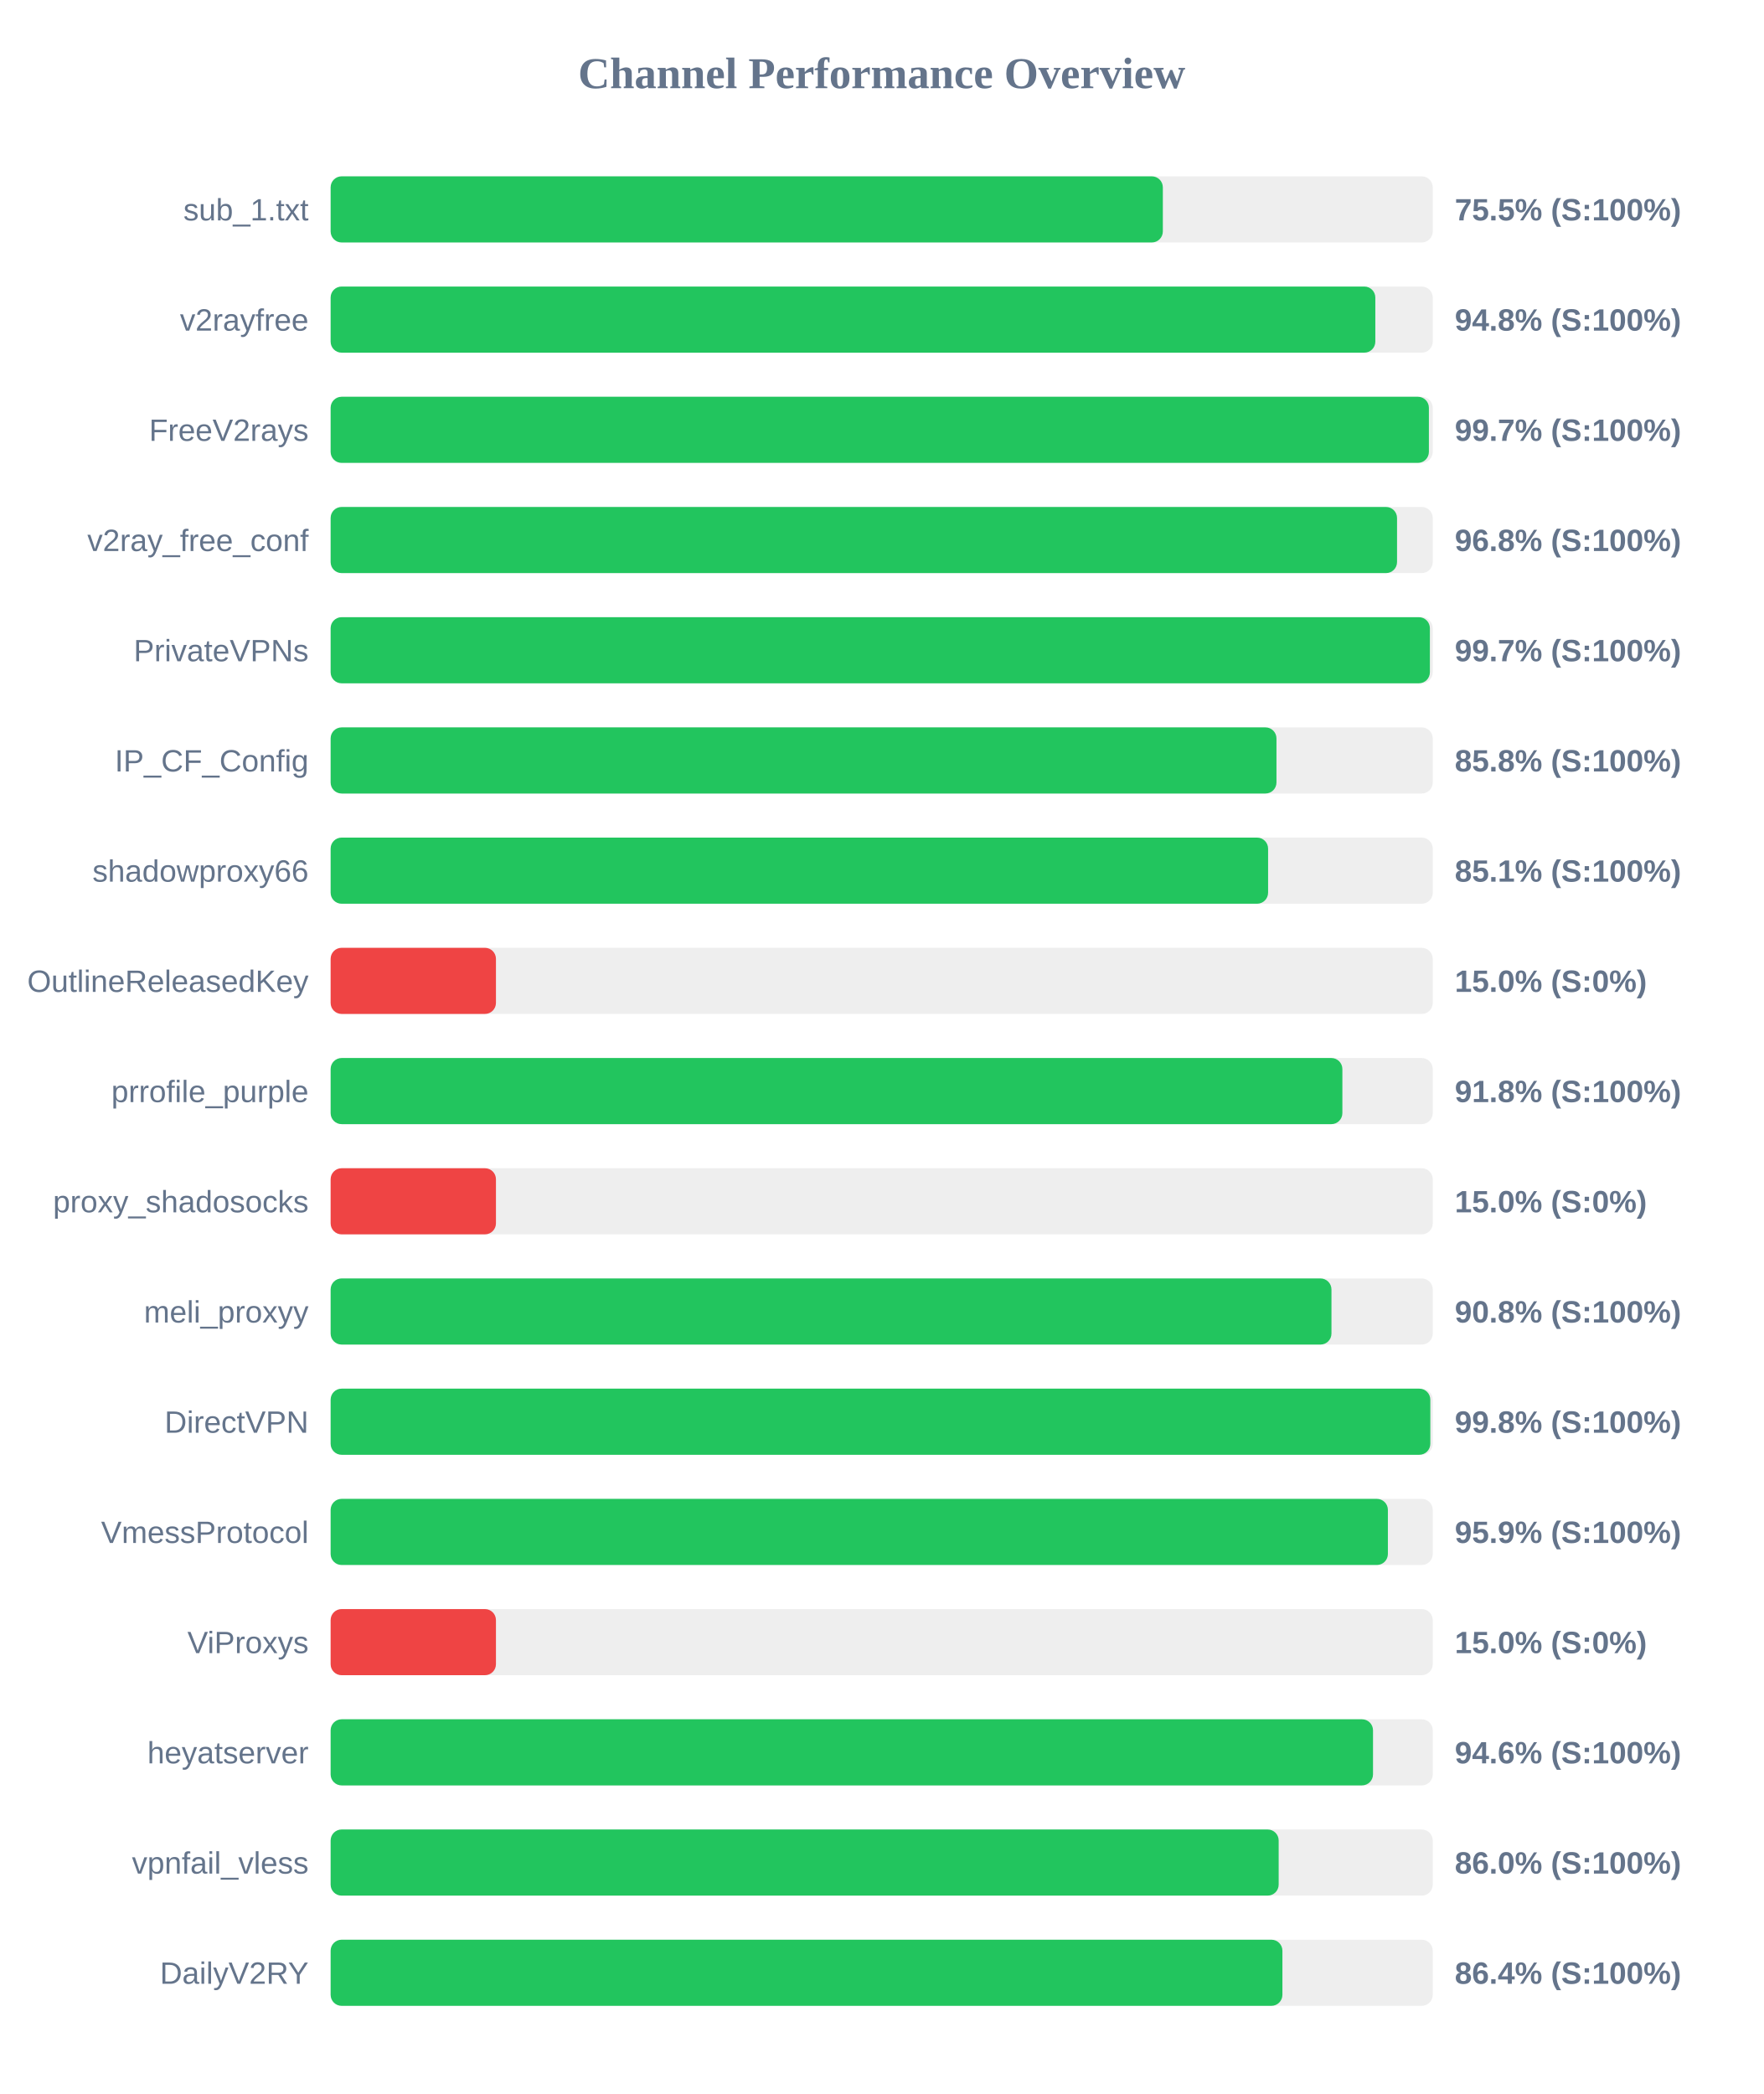
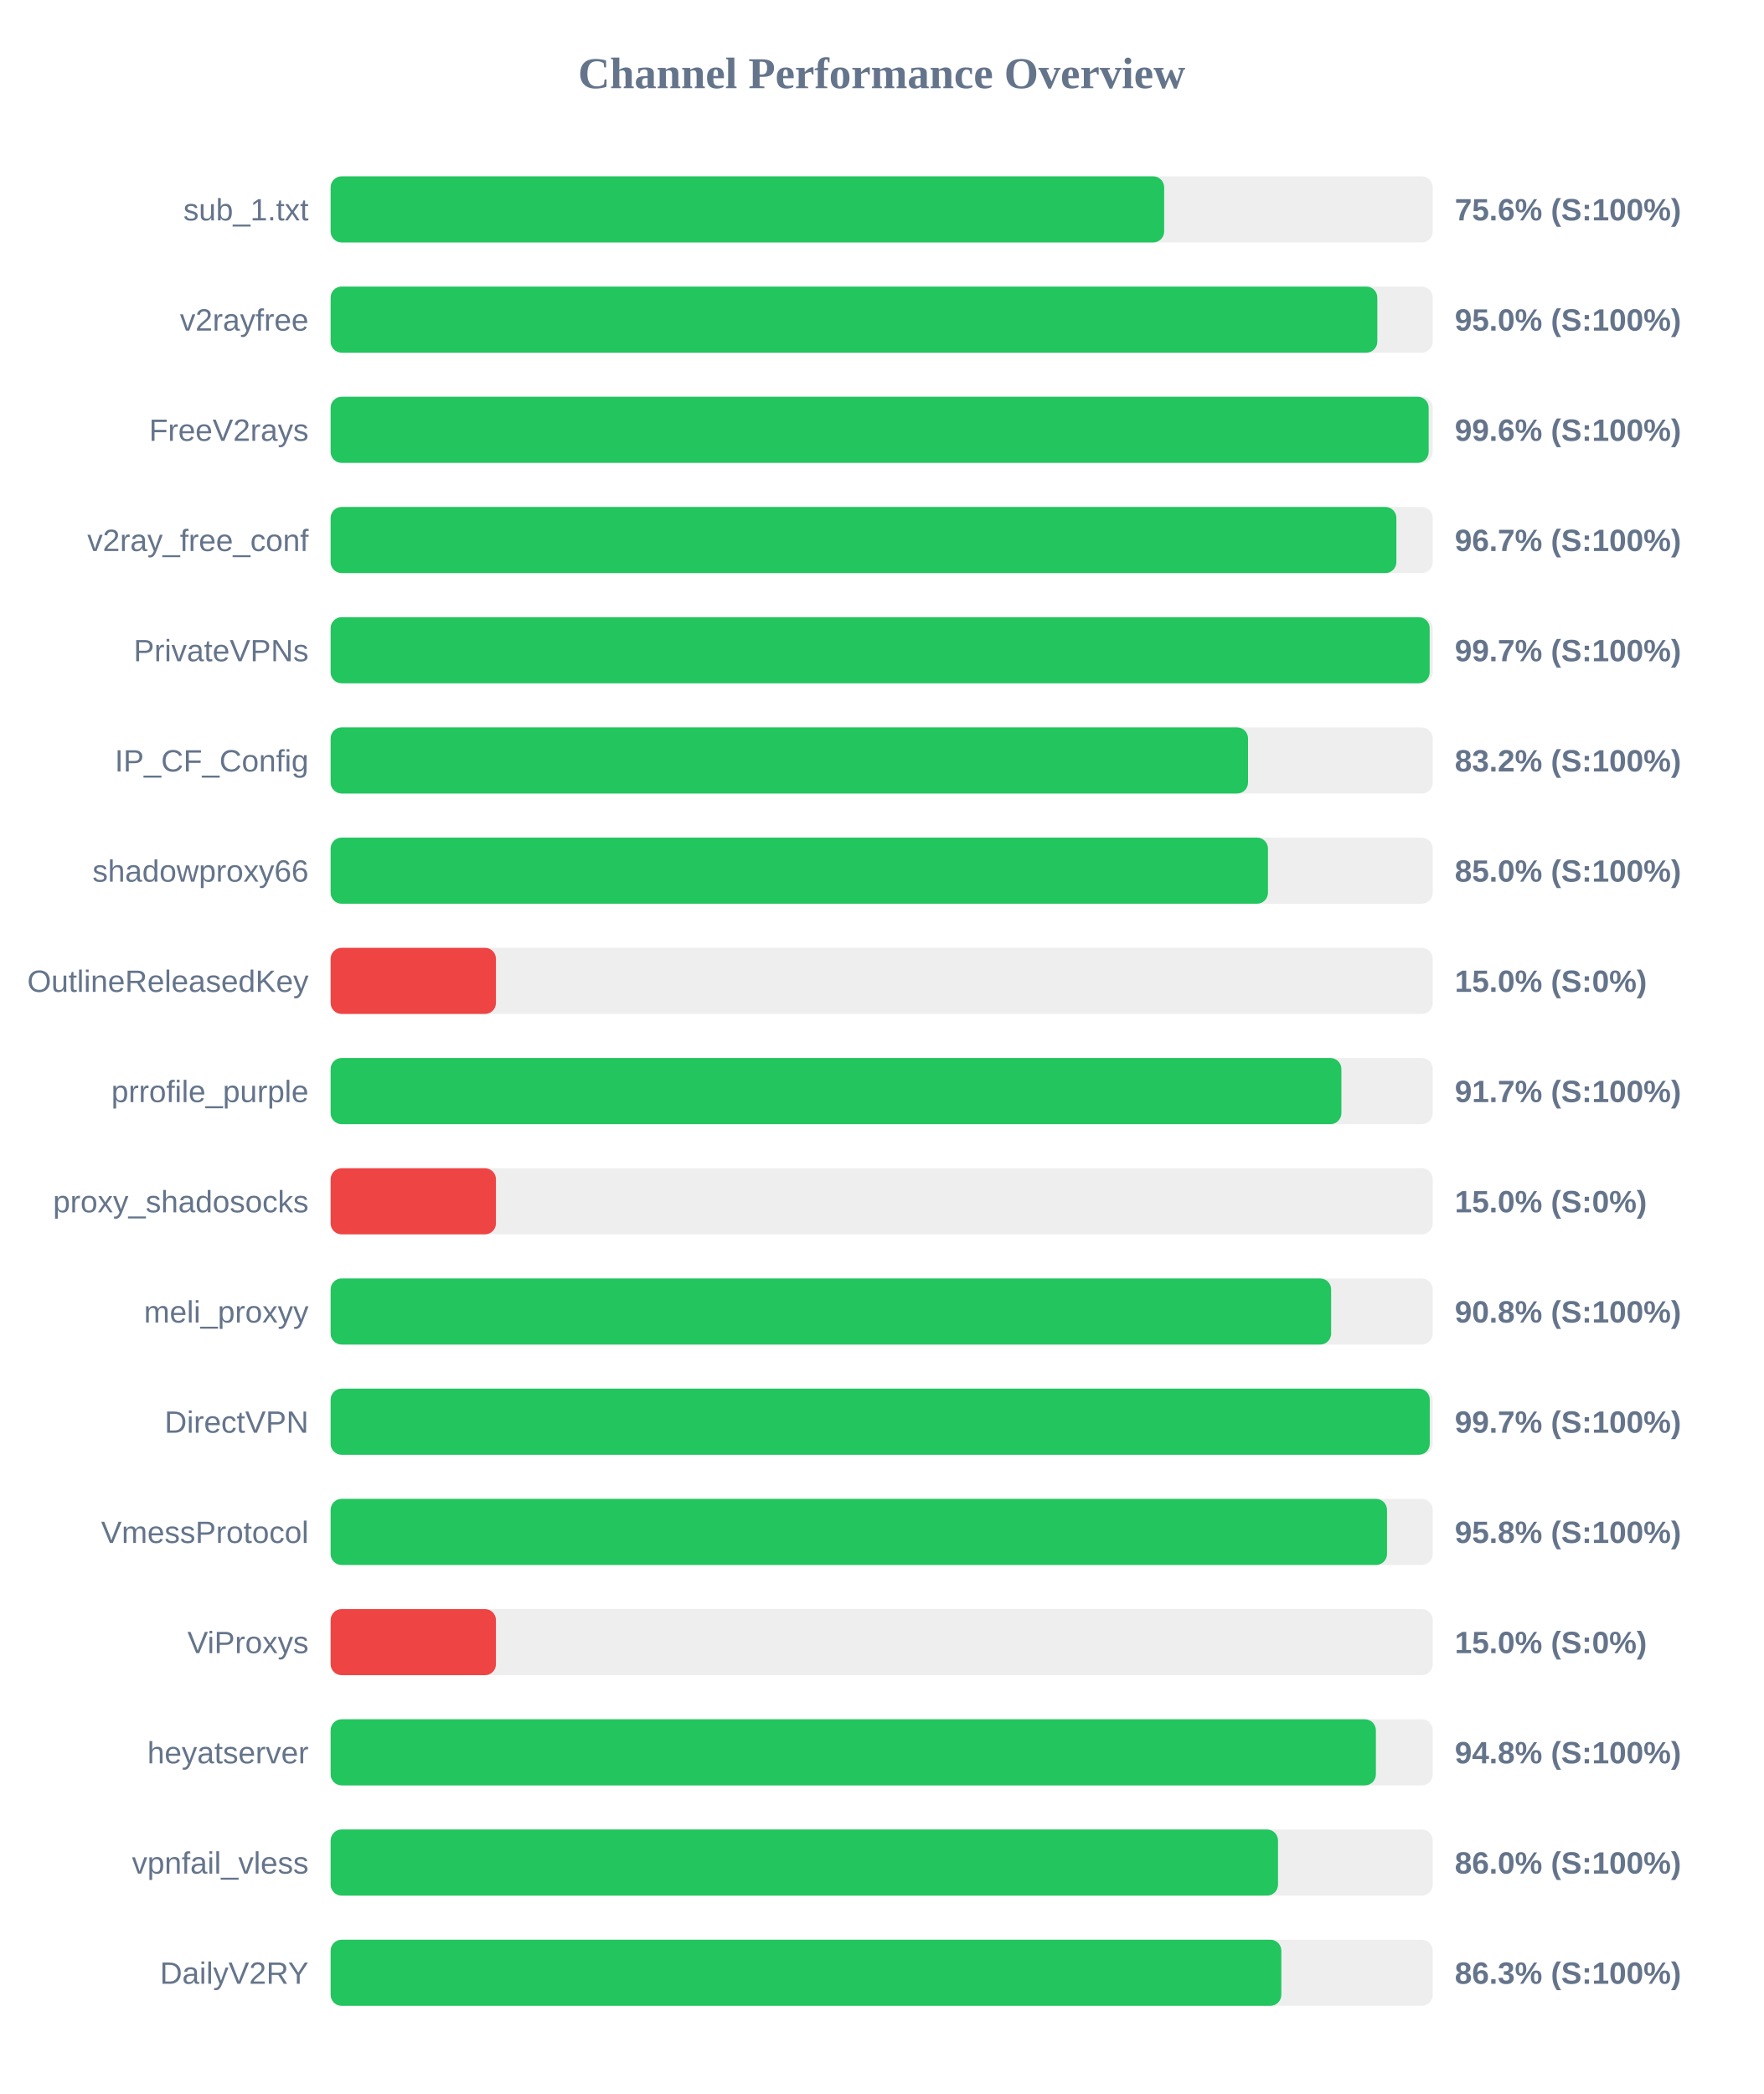
<svg xmlns="http://www.w3.org/2000/svg" width="800" height="950" version="1.1">
  <style>
        .row { font: 14px Arial; fill: #64748b; }
        .score { font: bold 14px Arial; fill: #64748b; }
    </style>
  <text x="400" y="40" text-anchor="middle" font-size="20px" font-weight="bold" fill="#64748b">Channel Performance Overview</text>
  <rect x="150" y="80" width="500" height="30" fill="#eee" rx="5" />
-   <rect x="150" y="80" width="377.55" height="30" fill="#22c55e" rx="5" />
+   <rect x="150" y="80" width="378.15" height="30" fill="#22c55e" rx="5" />
  <text x="140" y="100" text-anchor="end" class="row">sub_1.txt</text>
-   <text x="660" y="100" text-anchor="start" class="score">75.5% (S:100%)</text>
+   <text x="660" y="100" text-anchor="start" class="score">75.6% (S:100%)</text>
  <rect x="150" y="130" width="500" height="30" fill="#eee" rx="5" />
-   <rect x="150" y="130" width="473.95" height="30" fill="#22c55e" rx="5" />
+   <rect x="150" y="130" width="474.85" height="30" fill="#22c55e" rx="5" />
  <text x="140" y="150" text-anchor="end" class="row">v2rayfree</text>
-   <text x="660" y="150" text-anchor="start" class="score">94.8% (S:100%)</text>
+   <text x="660" y="150" text-anchor="start" class="score">95.0% (S:100%)</text>
  <rect x="150" y="180" width="500" height="30" fill="#eee" rx="5" />
-   <rect x="150" y="180" width="498.25" height="30" fill="#22c55e" rx="5" />
+   <rect x="150" y="180" width="498.15" height="30" fill="#22c55e" rx="5" />
  <text x="140" y="200" text-anchor="end" class="row">FreeV2rays</text>
-   <text x="660" y="200" text-anchor="start" class="score">99.7% (S:100%)</text>
+   <text x="660" y="200" text-anchor="start" class="score">99.6% (S:100%)</text>
  <rect x="150" y="230" width="500" height="30" fill="#eee" rx="5" />
-   <rect x="150" y="230" width="483.8" height="30" fill="#22c55e" rx="5" />
+   <rect x="150" y="230" width="483.5" height="30" fill="#22c55e" rx="5" />
  <text x="140" y="250" text-anchor="end" class="row">v2ray_free_conf</text>
-   <text x="660" y="250" text-anchor="start" class="score">96.8% (S:100%)</text>
+   <text x="660" y="250" text-anchor="start" class="score">96.7% (S:100%)</text>
  <rect x="150" y="280" width="500" height="30" fill="#eee" rx="5" />
-   <rect x="150" y="280" width="498.7" height="30" fill="#22c55e" rx="5" />
+   <rect x="150" y="280" width="498.6" height="30" fill="#22c55e" rx="5" />
  <text x="140" y="300" text-anchor="end" class="row">PrivateVPNs</text>
  <text x="660" y="300" text-anchor="start" class="score">99.7% (S:100%)</text>
  <rect x="150" y="330" width="500" height="30" fill="#eee" rx="5" />
-   <rect x="150" y="330" width="429.1" height="30" fill="#22c55e" rx="5" />
+   <rect x="150" y="330" width="416.2" height="30" fill="#22c55e" rx="5" />
  <text x="140" y="350" text-anchor="end" class="row">IP_CF_Config</text>
-   <text x="660" y="350" text-anchor="start" class="score">85.8% (S:100%)</text>
+   <text x="660" y="350" text-anchor="start" class="score">83.2% (S:100%)</text>
  <rect x="150" y="380" width="500" height="30" fill="#eee" rx="5" />
-   <rect x="150" y="380" width="425.3" height="30" fill="#22c55e" rx="5" />
+   <rect x="150" y="380" width="425.25" height="30" fill="#22c55e" rx="5" />
  <text x="140" y="400" text-anchor="end" class="row">shadowproxy66</text>
-   <text x="660" y="400" text-anchor="start" class="score">85.1% (S:100%)</text>
+   <text x="660" y="400" text-anchor="start" class="score">85.0% (S:100%)</text>
  <rect x="150" y="430" width="500" height="30" fill="#eee" rx="5" />
  <rect x="150" y="430" width="75.0" height="30" fill="#ef4444" rx="5" />
  <text x="140" y="450" text-anchor="end" class="row">OutlineReleasedKey</text>
  <text x="660" y="450" text-anchor="start" class="score">15.0% (S:0%)</text>
  <rect x="150" y="480" width="500" height="30" fill="#eee" rx="5" />
-   <rect x="150" y="480" width="459.0" height="30" fill="#22c55e" rx="5" />
+   <rect x="150" y="480" width="458.55" height="30" fill="#22c55e" rx="5" />
  <text x="140" y="500" text-anchor="end" class="row">prrofile_purple</text>
-   <text x="660" y="500" text-anchor="start" class="score">91.8% (S:100%)</text>
+   <text x="660" y="500" text-anchor="start" class="score">91.7% (S:100%)</text>
  <rect x="150" y="530" width="500" height="30" fill="#eee" rx="5" />
  <rect x="150" y="530" width="75.0" height="30" fill="#ef4444" rx="5" />
  <text x="140" y="550" text-anchor="end" class="row">proxy_shadosocks</text>
  <text x="660" y="550" text-anchor="start" class="score">15.0% (S:0%)</text>
  <rect x="150" y="580" width="500" height="30" fill="#eee" rx="5" />
-   <rect x="150" y="580" width="454.05" height="30" fill="#22c55e" rx="5" />
+   <rect x="150" y="580" width="453.9" height="30" fill="#22c55e" rx="5" />
  <text x="140" y="600" text-anchor="end" class="row">meli_proxyy</text>
  <text x="660" y="600" text-anchor="start" class="score">90.8% (S:100%)</text>
  <rect x="150" y="630" width="500" height="30" fill="#eee" rx="5" />
-   <rect x="150" y="630" width="498.9" height="30" fill="#22c55e" rx="5" />
+   <rect x="150" y="630" width="498.65" height="30" fill="#22c55e" rx="5" />
  <text x="140" y="650" text-anchor="end" class="row">DirectVPN</text>
-   <text x="660" y="650" text-anchor="start" class="score">99.8% (S:100%)</text>
+   <text x="660" y="650" text-anchor="start" class="score">99.7% (S:100%)</text>
  <rect x="150" y="680" width="500" height="30" fill="#eee" rx="5" />
-   <rect x="150" y="680" width="479.65" height="30" fill="#22c55e" rx="5" />
+   <rect x="150" y="680" width="479.25" height="30" fill="#22c55e" rx="5" />
  <text x="140" y="700" text-anchor="end" class="row">VmessProtocol</text>
-   <text x="660" y="700" text-anchor="start" class="score">95.9% (S:100%)</text>
+   <text x="660" y="700" text-anchor="start" class="score">95.8% (S:100%)</text>
  <rect x="150" y="730" width="500" height="30" fill="#eee" rx="5" />
  <rect x="150" y="730" width="75.0" height="30" fill="#ef4444" rx="5" />
  <text x="140" y="750" text-anchor="end" class="row">ViProxys</text>
  <text x="660" y="750" text-anchor="start" class="score">15.0% (S:0%)</text>
  <rect x="150" y="780" width="500" height="30" fill="#eee" rx="5" />
-   <rect x="150" y="780" width="472.9" height="30" fill="#22c55e" rx="5" />
+   <rect x="150" y="780" width="474.2" height="30" fill="#22c55e" rx="5" />
  <text x="140" y="800" text-anchor="end" class="row">heyatserver</text>
-   <text x="660" y="800" text-anchor="start" class="score">94.6% (S:100%)</text>
+   <text x="660" y="800" text-anchor="start" class="score">94.8% (S:100%)</text>
  <rect x="150" y="830" width="500" height="30" fill="#eee" rx="5" />
-   <rect x="150" y="830" width="430.1" height="30" fill="#22c55e" rx="5" />
+   <rect x="150" y="830" width="429.8" height="30" fill="#22c55e" rx="5" />
  <text x="140" y="850" text-anchor="end" class="row">vpnfail_vless</text>
  <text x="660" y="850" text-anchor="start" class="score">86.0% (S:100%)</text>
  <rect x="150" y="880" width="500" height="30" fill="#eee" rx="5" />
-   <rect x="150" y="880" width="431.8" height="30" fill="#22c55e" rx="5" />
+   <rect x="150" y="880" width="431.3" height="30" fill="#22c55e" rx="5" />
  <text x="140" y="900" text-anchor="end" class="row">DailyV2RY</text>
-   <text x="660" y="900" text-anchor="start" class="score">86.4% (S:100%)</text>
+   <text x="660" y="900" text-anchor="start" class="score">86.3% (S:100%)</text>
</svg>
